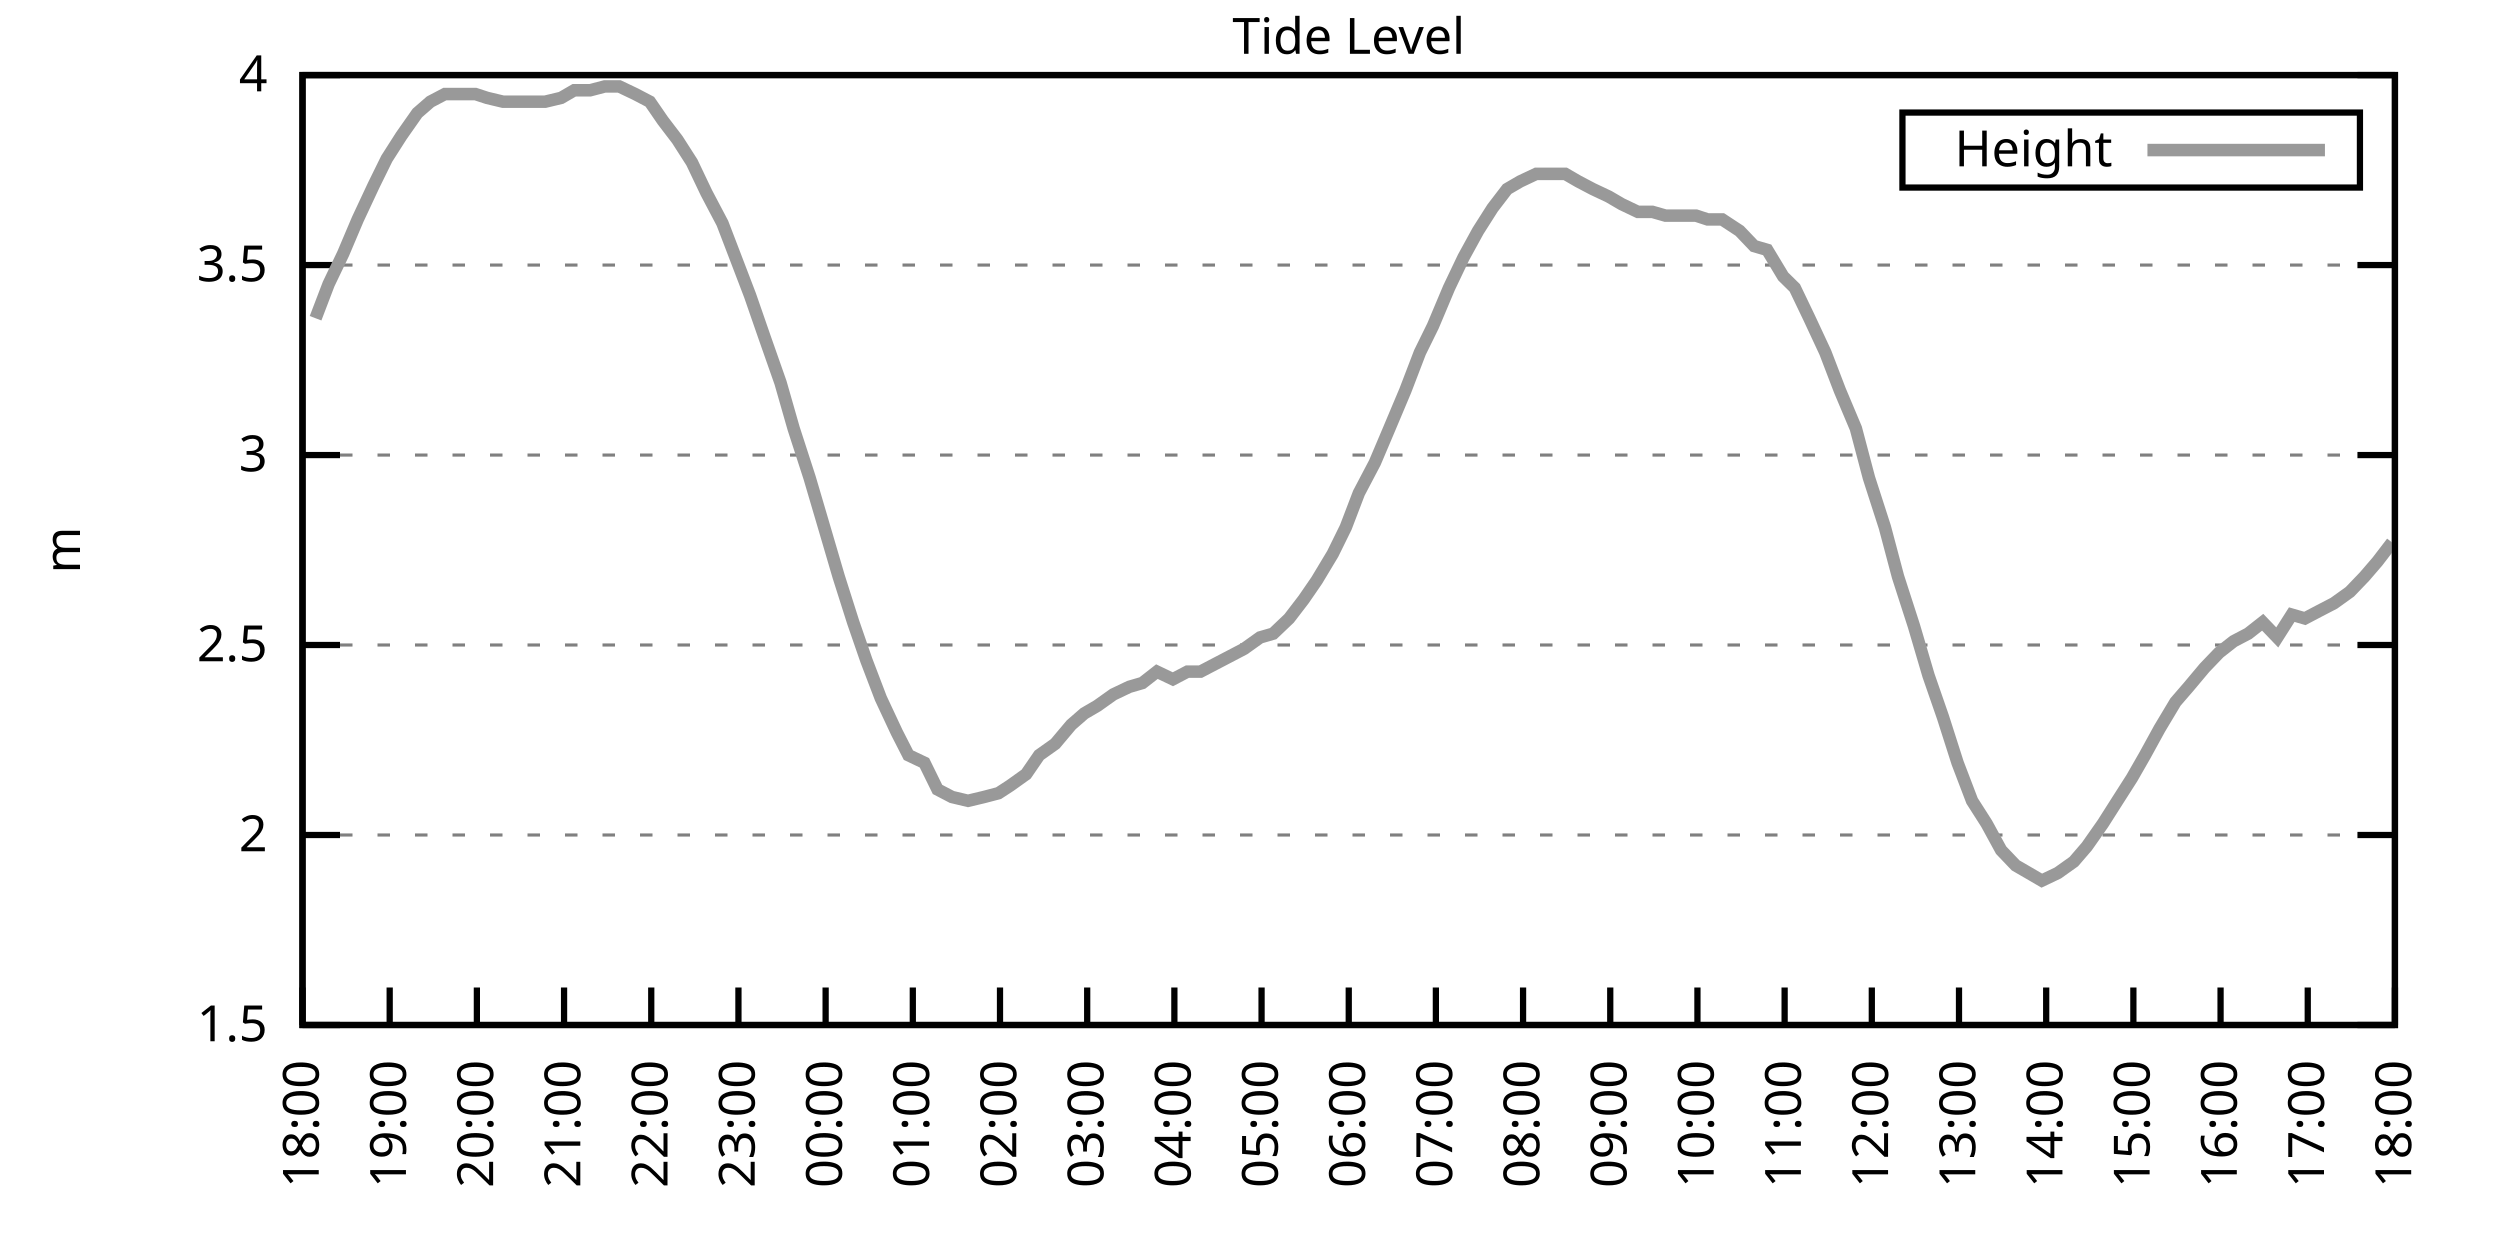
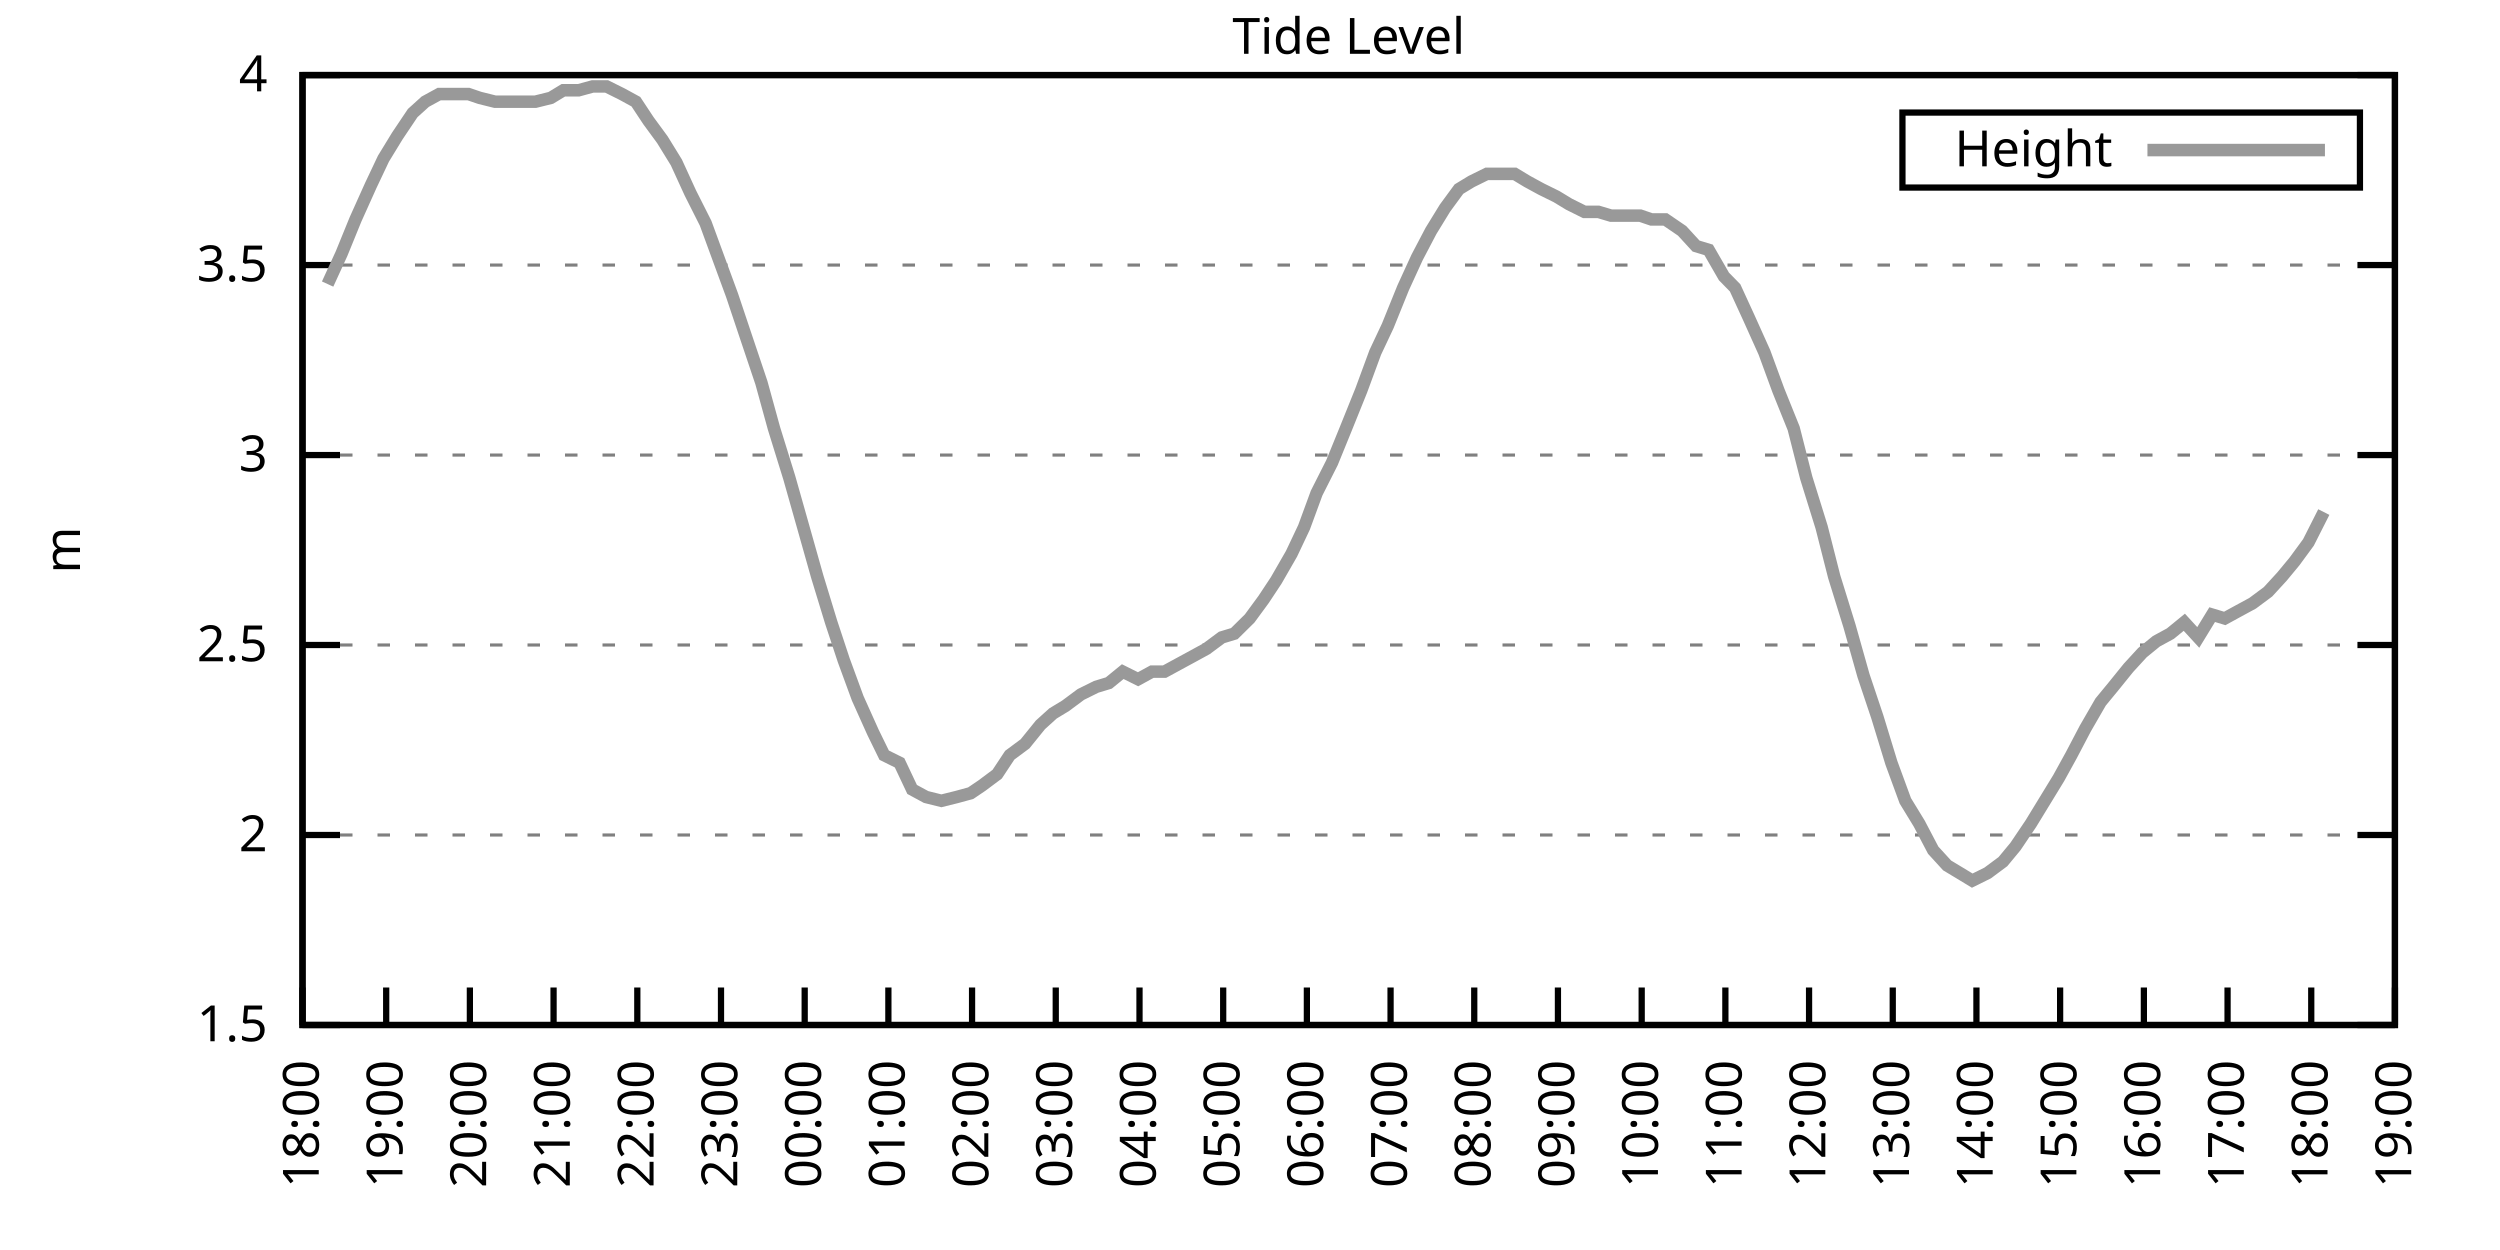
<svg xmlns="http://www.w3.org/2000/svg" xmlns:xlink="http://www.w3.org/1999/xlink" width="400" height="200" viewBox="0 0 400 200">
  <g id="gnuplot_canvas">
    <rect x="0" y="0" width="400" height="200" fill="none" />
    <defs>
      <circle id="gpDot" r="0.5" stroke-width="0.5" stroke="currentColor" />
      <path id="gpPt0" stroke-width="0.333" stroke="currentColor" d="M-1,0 h2 M0,-1 v2" />
      <path id="gpPt1" stroke-width="0.333" stroke="currentColor" d="M-1,-1 L1,1 M1,-1 L-1,1" />
      <path id="gpPt2" stroke-width="0.333" stroke="currentColor" d="M-1,0 L1,0 M0,-1 L0,1 M-1,-1 L1,1 M-1,1 L1,-1" />
      <rect id="gpPt3" stroke-width="0.333" stroke="currentColor" x="-1" y="-1" width="2" height="2" />
      <rect id="gpPt4" stroke-width="0.333" stroke="currentColor" fill="currentColor" x="-1" y="-1" width="2" height="2" />
      <circle id="gpPt5" stroke-width="0.333" stroke="currentColor" cx="0" cy="0" r="1" />
      <use xlink:href="#gpPt5" id="gpPt6" fill="currentColor" stroke="none" />
      <path id="gpPt7" stroke-width="0.333" stroke="currentColor" d="M0,-1.33 L-1.33,0.67 L1.33,0.67 z" />
      <use xlink:href="#gpPt7" id="gpPt8" fill="currentColor" stroke="none" />
      <use xlink:href="#gpPt7" id="gpPt9" stroke="currentColor" transform="rotate(180)" />
      <use xlink:href="#gpPt9" id="gpPt10" fill="currentColor" stroke="none" />
      <use xlink:href="#gpPt3" id="gpPt11" stroke="currentColor" transform="rotate(45)" />
      <use xlink:href="#gpPt11" id="gpPt12" fill="currentColor" stroke="none" />
      <path id="gpPt13" stroke-width="0.333" stroke="currentColor" d="M0,1.330 L1.265,0.411 L0.782,-1.067 L-0.782,-1.076 L-1.265,0.411 z" />
      <use xlink:href="#gpPt13" id="gpPt14" fill="currentColor" stroke="none" />
      <filter id="textbox" filterUnits="objectBoundingBox" x="0" y="0" height="1" width="1">
        <feFlood flood-color="white" flood-opacity="1" result="bgnd" />
        <feComposite in="SourceGraphic" in2="bgnd" operator="atop" />
      </filter>
      <filter id="greybox" filterUnits="objectBoundingBox" x="0" y="0" height="1" width="1">
        <feFlood flood-color="lightgrey" flood-opacity="1" result="grey" />
        <feComposite in="SourceGraphic" in2="grey" operator="atop" />
      </filter>
    </defs>
    <g fill="none" color="white" stroke="currentColor" stroke-width="1.00" stroke-linecap="butt" stroke-linejoin="miter">
</g>
    <g fill="none" color="black" stroke="currentColor" stroke-width="1.00" stroke-linecap="butt" stroke-linejoin="miter">
      <g stroke="none" shape-rendering="crispEdges">
        <polygon fill="rgb(255, 255, 255)" points="48.40,164.00 383.18,164.00 383.18,12.02 48.40,12.02 " />
      </g>
    </g>
    <g fill="none" color="black" stroke="currentColor" stroke-width="1.00" stroke-linecap="butt" stroke-linejoin="miter">
</g>
    <g fill="none" color="black" stroke="black" stroke-width="0.50" stroke-linecap="butt" stroke-linejoin="miter">
</g>
    <g fill="none" color="gray" stroke="currentColor" stroke-width="0.50" stroke-linecap="butt" stroke-linejoin="miter">
      <path stroke="gray" stroke-dasharray="2,4" class="gridline" d="M48.40,164.00 L383.19,164.00  " />
    </g>
    <g fill="none" color="gray" stroke="gray" stroke-width="1.00" stroke-linecap="butt" stroke-linejoin="miter">
</g>
    <g fill="none" color="black" stroke="currentColor" stroke-width="1.00" stroke-linecap="butt" stroke-linejoin="miter">
      <path stroke="black" d="M48.40,164.00 L54.40,164.00 M383.19,164.00 L377.19,164.00  " />
      <g transform="translate(42.80,166.60)" stroke="none" fill="black" font-family="Sans" font-size="8.00" text-anchor="end">
        <text>
          <tspan font-family="Sans"> 1.5</tspan>
        </text>
      </g>
    </g>
    <g fill="none" color="black" stroke="currentColor" stroke-width="1.00" stroke-linecap="butt" stroke-linejoin="miter">
</g>
    <g fill="none" color="black" stroke="black" stroke-width="0.50" stroke-linecap="butt" stroke-linejoin="miter">
</g>
    <g fill="none" color="gray" stroke="currentColor" stroke-width="0.50" stroke-linecap="butt" stroke-linejoin="miter">
      <path stroke="gray" stroke-dasharray="2,4" class="gridline" d="M48.40,133.60 L383.19,133.60  " />
    </g>
    <g fill="none" color="gray" stroke="gray" stroke-width="1.00" stroke-linecap="butt" stroke-linejoin="miter">
</g>
    <g fill="none" color="black" stroke="currentColor" stroke-width="1.00" stroke-linecap="butt" stroke-linejoin="miter">
      <path stroke="black" d="M48.40,133.60 L54.40,133.60 M383.19,133.60 L377.19,133.60  " />
      <g transform="translate(42.80,136.20)" stroke="none" fill="black" font-family="Sans" font-size="8.00" text-anchor="end">
        <text>
          <tspan font-family="Sans"> 2</tspan>
        </text>
      </g>
    </g>
    <g fill="none" color="black" stroke="currentColor" stroke-width="1.00" stroke-linecap="butt" stroke-linejoin="miter">
</g>
    <g fill="none" color="black" stroke="black" stroke-width="0.50" stroke-linecap="butt" stroke-linejoin="miter">
</g>
    <g fill="none" color="gray" stroke="currentColor" stroke-width="0.50" stroke-linecap="butt" stroke-linejoin="miter">
      <path stroke="gray" stroke-dasharray="2,4" class="gridline" d="M48.40,103.20 L383.19,103.20  " />
    </g>
    <g fill="none" color="gray" stroke="gray" stroke-width="1.00" stroke-linecap="butt" stroke-linejoin="miter">
</g>
    <g fill="none" color="black" stroke="currentColor" stroke-width="1.00" stroke-linecap="butt" stroke-linejoin="miter">
      <path stroke="black" d="M48.40,103.20 L54.40,103.20 M383.19,103.20 L377.19,103.20  " />
      <g transform="translate(42.80,105.80)" stroke="none" fill="black" font-family="Sans" font-size="8.00" text-anchor="end">
        <text>
          <tspan font-family="Sans"> 2.5</tspan>
        </text>
      </g>
    </g>
    <g fill="none" color="black" stroke="currentColor" stroke-width="1.00" stroke-linecap="butt" stroke-linejoin="miter">
</g>
    <g fill="none" color="black" stroke="black" stroke-width="0.50" stroke-linecap="butt" stroke-linejoin="miter">
</g>
    <g fill="none" color="gray" stroke="currentColor" stroke-width="0.50" stroke-linecap="butt" stroke-linejoin="miter">
      <path stroke="gray" stroke-dasharray="2,4" class="gridline" d="M48.40,72.81 L383.19,72.81  " />
    </g>
    <g fill="none" color="gray" stroke="gray" stroke-width="1.00" stroke-linecap="butt" stroke-linejoin="miter">
</g>
    <g fill="none" color="black" stroke="currentColor" stroke-width="1.00" stroke-linecap="butt" stroke-linejoin="miter">
      <path stroke="black" d="M48.40,72.81 L54.40,72.81 M383.19,72.81 L377.19,72.81  " />
      <g transform="translate(42.80,75.41)" stroke="none" fill="black" font-family="Sans" font-size="8.00" text-anchor="end">
        <text>
          <tspan font-family="Sans"> 3</tspan>
        </text>
      </g>
    </g>
    <g fill="none" color="black" stroke="currentColor" stroke-width="1.00" stroke-linecap="butt" stroke-linejoin="miter">
</g>
    <g fill="none" color="black" stroke="black" stroke-width="0.50" stroke-linecap="butt" stroke-linejoin="miter">
</g>
    <g fill="none" color="gray" stroke="currentColor" stroke-width="0.50" stroke-linecap="butt" stroke-linejoin="miter">
      <path stroke="gray" stroke-dasharray="2,4" class="gridline" d="M48.40,42.41 L383.19,42.41  " />
    </g>
    <g fill="none" color="gray" stroke="gray" stroke-width="1.00" stroke-linecap="butt" stroke-linejoin="miter">
</g>
    <g fill="none" color="black" stroke="currentColor" stroke-width="1.00" stroke-linecap="butt" stroke-linejoin="miter">
      <path stroke="black" d="M48.40,42.41 L54.40,42.41 M383.19,42.41 L377.19,42.41  " />
      <g transform="translate(42.80,45.01)" stroke="none" fill="black" font-family="Sans" font-size="8.00" text-anchor="end">
        <text>
          <tspan font-family="Sans"> 3.5</tspan>
        </text>
      </g>
    </g>
    <g fill="none" color="black" stroke="currentColor" stroke-width="1.00" stroke-linecap="butt" stroke-linejoin="miter">
</g>
    <g fill="none" color="black" stroke="black" stroke-width="0.50" stroke-linecap="butt" stroke-linejoin="miter">
</g>
    <g fill="none" color="gray" stroke="currentColor" stroke-width="0.50" stroke-linecap="butt" stroke-linejoin="miter">
      <path stroke="gray" stroke-dasharray="2,4" class="gridline" d="M48.40,12.01 L383.19,12.01  " />
    </g>
    <g fill="none" color="gray" stroke="gray" stroke-width="1.00" stroke-linecap="butt" stroke-linejoin="miter">
</g>
    <g fill="none" color="black" stroke="currentColor" stroke-width="1.00" stroke-linecap="butt" stroke-linejoin="miter">
      <path stroke="black" d="M48.40,12.01 L54.40,12.01 M383.19,12.01 L377.19,12.01  " />
      <g transform="translate(42.80,14.61)" stroke="none" fill="black" font-family="Sans" font-size="8.00" text-anchor="end">
        <text>
          <tspan font-family="Sans"> 4</tspan>
        </text>
      </g>
    </g>
    <g fill="none" color="black" stroke="currentColor" stroke-width="1.00" stroke-linecap="butt" stroke-linejoin="miter">
      <path stroke="black" d="M48.40,164.00 L48.40,158.00  " />
      <g transform="translate(51.00,169.60) rotate(270.00)" stroke="none" fill="black" font-family="Sans" font-size="8.00" text-anchor="end">
        <text>
          <tspan font-family="Sans">18:00</tspan>
        </text>
      </g>
    </g>
    <g fill="none" color="black" stroke="currentColor" stroke-width="1.00" stroke-linecap="butt" stroke-linejoin="miter">
-       <path stroke="black" d="M62.35,164.00 L62.35,158.00  " />
-       <g transform="translate(64.95,169.60) rotate(270.00)" stroke="none" fill="black" font-family="Sans" font-size="8.00" text-anchor="end">
+       <path stroke="black" d="M61.79,164.00 L61.79,158.00  " />
+       <g transform="translate(64.39,169.60) rotate(270.00)" stroke="none" fill="black" font-family="Sans" font-size="8.00" text-anchor="end">
        <text>
          <tspan font-family="Sans">19:00</tspan>
        </text>
      </g>
    </g>
    <g fill="none" color="black" stroke="currentColor" stroke-width="1.00" stroke-linecap="butt" stroke-linejoin="miter">
-       <path stroke="black" d="M76.30,164.00 L76.30,158.00  " />
-       <g transform="translate(78.90,169.60) rotate(270.00)" stroke="none" fill="black" font-family="Sans" font-size="8.00" text-anchor="end">
+       <path stroke="black" d="M75.18,164.00 L75.18,158.00  " />
+       <g transform="translate(77.78,169.60) rotate(270.00)" stroke="none" fill="black" font-family="Sans" font-size="8.00" text-anchor="end">
        <text>
          <tspan font-family="Sans">20:00</tspan>
        </text>
      </g>
    </g>
    <g fill="none" color="black" stroke="currentColor" stroke-width="1.00" stroke-linecap="butt" stroke-linejoin="miter">
-       <path stroke="black" d="M90.25,164.00 L90.25,158.00  " />
-       <g transform="translate(92.85,169.60) rotate(270.00)" stroke="none" fill="black" font-family="Sans" font-size="8.00" text-anchor="end">
+       <path stroke="black" d="M88.57,164.00 L88.57,158.00  " />
+       <g transform="translate(91.17,169.60) rotate(270.00)" stroke="none" fill="black" font-family="Sans" font-size="8.00" text-anchor="end">
        <text>
          <tspan font-family="Sans">21:00</tspan>
        </text>
      </g>
    </g>
    <g fill="none" color="black" stroke="currentColor" stroke-width="1.00" stroke-linecap="butt" stroke-linejoin="miter">
-       <path stroke="black" d="M104.20,164.00 L104.20,158.00  " />
-       <g transform="translate(106.80,169.60) rotate(270.00)" stroke="none" fill="black" font-family="Sans" font-size="8.00" text-anchor="end">
+       <path stroke="black" d="M101.97,164.00 L101.97,158.00  " />
+       <g transform="translate(104.57,169.60) rotate(270.00)" stroke="none" fill="black" font-family="Sans" font-size="8.00" text-anchor="end">
        <text>
          <tspan font-family="Sans">22:00</tspan>
        </text>
      </g>
    </g>
    <g fill="none" color="black" stroke="currentColor" stroke-width="1.00" stroke-linecap="butt" stroke-linejoin="miter">
-       <path stroke="black" d="M118.15,164.00 L118.15,158.00  " />
-       <g transform="translate(120.75,169.60) rotate(270.00)" stroke="none" fill="black" font-family="Sans" font-size="8.00" text-anchor="end">
+       <path stroke="black" d="M115.36,164.00 L115.36,158.00  " />
+       <g transform="translate(117.96,169.60) rotate(270.00)" stroke="none" fill="black" font-family="Sans" font-size="8.00" text-anchor="end">
        <text>
          <tspan font-family="Sans">23:00</tspan>
        </text>
      </g>
    </g>
    <g fill="none" color="black" stroke="currentColor" stroke-width="1.00" stroke-linecap="butt" stroke-linejoin="miter">
-       <path stroke="black" d="M132.10,164.00 L132.10,158.00  " />
-       <g transform="translate(134.70,169.60) rotate(270.00)" stroke="none" fill="black" font-family="Sans" font-size="8.00" text-anchor="end">
+       <path stroke="black" d="M128.75,164.00 L128.75,158.00  " />
+       <g transform="translate(131.35,169.60) rotate(270.00)" stroke="none" fill="black" font-family="Sans" font-size="8.00" text-anchor="end">
        <text>
          <tspan font-family="Sans">00:00</tspan>
        </text>
      </g>
    </g>
    <g fill="none" color="black" stroke="currentColor" stroke-width="1.00" stroke-linecap="butt" stroke-linejoin="miter">
-       <path stroke="black" d="M146.05,164.00 L146.05,158.00  " />
-       <g transform="translate(148.65,169.60) rotate(270.00)" stroke="none" fill="black" font-family="Sans" font-size="8.00" text-anchor="end">
+       <path stroke="black" d="M142.14,164.00 L142.14,158.00  " />
+       <g transform="translate(144.74,169.60) rotate(270.00)" stroke="none" fill="black" font-family="Sans" font-size="8.00" text-anchor="end">
        <text>
          <tspan font-family="Sans">01:00</tspan>
        </text>
      </g>
    </g>
    <g fill="none" color="black" stroke="currentColor" stroke-width="1.00" stroke-linecap="butt" stroke-linejoin="miter">
-       <path stroke="black" d="M160.00,164.00 L160.00,158.00  " />
-       <g transform="translate(162.60,169.60) rotate(270.00)" stroke="none" fill="black" font-family="Sans" font-size="8.00" text-anchor="end">
+       <path stroke="black" d="M155.53,164.00 L155.53,158.00  " />
+       <g transform="translate(158.13,169.60) rotate(270.00)" stroke="none" fill="black" font-family="Sans" font-size="8.00" text-anchor="end">
        <text>
          <tspan font-family="Sans">02:00</tspan>
        </text>
      </g>
    </g>
    <g fill="none" color="black" stroke="currentColor" stroke-width="1.00" stroke-linecap="butt" stroke-linejoin="miter">
-       <path stroke="black" d="M173.95,164.00 L173.95,158.00  " />
-       <g transform="translate(176.55,169.60) rotate(270.00)" stroke="none" fill="black" font-family="Sans" font-size="8.00" text-anchor="end">
+       <path stroke="black" d="M168.92,164.00 L168.92,158.00  " />
+       <g transform="translate(171.52,169.60) rotate(270.00)" stroke="none" fill="black" font-family="Sans" font-size="8.00" text-anchor="end">
        <text>
          <tspan font-family="Sans">03:00</tspan>
        </text>
      </g>
    </g>
    <g fill="none" color="black" stroke="currentColor" stroke-width="1.00" stroke-linecap="butt" stroke-linejoin="miter">
-       <path stroke="black" d="M187.90,164.00 L187.90,158.00  " />
-       <g transform="translate(190.50,169.60) rotate(270.00)" stroke="none" fill="black" font-family="Sans" font-size="8.00" text-anchor="end">
+       <path stroke="black" d="M182.32,164.00 L182.32,158.00  " />
+       <g transform="translate(184.92,169.60) rotate(270.00)" stroke="none" fill="black" font-family="Sans" font-size="8.00" text-anchor="end">
        <text>
          <tspan font-family="Sans">04:00</tspan>
        </text>
      </g>
    </g>
    <g fill="none" color="black" stroke="currentColor" stroke-width="1.00" stroke-linecap="butt" stroke-linejoin="miter">
-       <path stroke="black" d="M201.85,164.00 L201.85,158.00  " />
-       <g transform="translate(204.45,169.60) rotate(270.00)" stroke="none" fill="black" font-family="Sans" font-size="8.00" text-anchor="end">
+       <path stroke="black" d="M195.71,164.00 L195.71,158.00  " />
+       <g transform="translate(198.31,169.60) rotate(270.00)" stroke="none" fill="black" font-family="Sans" font-size="8.00" text-anchor="end">
        <text>
          <tspan font-family="Sans">05:00</tspan>
        </text>
      </g>
    </g>
    <g fill="none" color="black" stroke="currentColor" stroke-width="1.00" stroke-linecap="butt" stroke-linejoin="miter">
-       <path stroke="black" d="M215.80,164.00 L215.80,158.00  " />
-       <g transform="translate(218.40,169.60) rotate(270.00)" stroke="none" fill="black" font-family="Sans" font-size="8.00" text-anchor="end">
+       <path stroke="black" d="M209.10,164.00 L209.10,158.00  " />
+       <g transform="translate(211.70,169.60) rotate(270.00)" stroke="none" fill="black" font-family="Sans" font-size="8.00" text-anchor="end">
        <text>
          <tspan font-family="Sans">06:00</tspan>
        </text>
      </g>
    </g>
    <g fill="none" color="black" stroke="currentColor" stroke-width="1.00" stroke-linecap="butt" stroke-linejoin="miter">
-       <path stroke="black" d="M229.74,164.00 L229.74,158.00  " />
-       <g transform="translate(232.34,169.60) rotate(270.00)" stroke="none" fill="black" font-family="Sans" font-size="8.00" text-anchor="end">
+       <path stroke="black" d="M222.49,164.00 L222.49,158.00  " />
+       <g transform="translate(225.09,169.60) rotate(270.00)" stroke="none" fill="black" font-family="Sans" font-size="8.00" text-anchor="end">
        <text>
          <tspan font-family="Sans">07:00</tspan>
        </text>
      </g>
    </g>
    <g fill="none" color="black" stroke="currentColor" stroke-width="1.00" stroke-linecap="butt" stroke-linejoin="miter">
-       <path stroke="black" d="M243.69,164.00 L243.69,158.00  " />
-       <g transform="translate(246.29,169.60) rotate(270.00)" stroke="none" fill="black" font-family="Sans" font-size="8.00" text-anchor="end">
+       <path stroke="black" d="M235.88,164.00 L235.88,158.00  " />
+       <g transform="translate(238.48,169.60) rotate(270.00)" stroke="none" fill="black" font-family="Sans" font-size="8.00" text-anchor="end">
        <text>
          <tspan font-family="Sans">08:00</tspan>
        </text>
      </g>
    </g>
    <g fill="none" color="black" stroke="currentColor" stroke-width="1.00" stroke-linecap="butt" stroke-linejoin="miter">
-       <path stroke="black" d="M257.64,164.00 L257.64,158.00  " />
-       <g transform="translate(260.24,169.60) rotate(270.00)" stroke="none" fill="black" font-family="Sans" font-size="8.00" text-anchor="end">
+       <path stroke="black" d="M249.27,164.00 L249.27,158.00  " />
+       <g transform="translate(251.87,169.60) rotate(270.00)" stroke="none" fill="black" font-family="Sans" font-size="8.00" text-anchor="end">
        <text>
          <tspan font-family="Sans">09:00</tspan>
        </text>
      </g>
    </g>
    <g fill="none" color="black" stroke="currentColor" stroke-width="1.00" stroke-linecap="butt" stroke-linejoin="miter">
-       <path stroke="black" d="M271.59,164.00 L271.59,158.00  " />
-       <g transform="translate(274.19,169.60) rotate(270.00)" stroke="none" fill="black" font-family="Sans" font-size="8.00" text-anchor="end">
+       <path stroke="black" d="M262.67,164.00 L262.67,158.00  " />
+       <g transform="translate(265.27,169.60) rotate(270.00)" stroke="none" fill="black" font-family="Sans" font-size="8.00" text-anchor="end">
        <text>
          <tspan font-family="Sans">10:00</tspan>
        </text>
      </g>
    </g>
    <g fill="none" color="black" stroke="currentColor" stroke-width="1.00" stroke-linecap="butt" stroke-linejoin="miter">
-       <path stroke="black" d="M285.54,164.00 L285.54,158.00  " />
-       <g transform="translate(288.14,169.60) rotate(270.00)" stroke="none" fill="black" font-family="Sans" font-size="8.00" text-anchor="end">
+       <path stroke="black" d="M276.06,164.00 L276.06,158.00  " />
+       <g transform="translate(278.66,169.60) rotate(270.00)" stroke="none" fill="black" font-family="Sans" font-size="8.00" text-anchor="end">
        <text>
          <tspan font-family="Sans">11:00</tspan>
        </text>
      </g>
    </g>
    <g fill="none" color="black" stroke="currentColor" stroke-width="1.00" stroke-linecap="butt" stroke-linejoin="miter">
-       <path stroke="black" d="M299.49,164.00 L299.49,158.00  " />
-       <g transform="translate(302.09,169.60) rotate(270.00)" stroke="none" fill="black" font-family="Sans" font-size="8.00" text-anchor="end">
+       <path stroke="black" d="M289.45,164.00 L289.45,158.00  " />
+       <g transform="translate(292.05,169.60) rotate(270.00)" stroke="none" fill="black" font-family="Sans" font-size="8.00" text-anchor="end">
        <text>
          <tspan font-family="Sans">12:00</tspan>
        </text>
      </g>
    </g>
    <g fill="none" color="black" stroke="currentColor" stroke-width="1.00" stroke-linecap="butt" stroke-linejoin="miter">
-       <path stroke="black" d="M313.44,164.00 L313.44,158.00  " />
-       <g transform="translate(316.04,169.60) rotate(270.00)" stroke="none" fill="black" font-family="Sans" font-size="8.00" text-anchor="end">
+       <path stroke="black" d="M302.84,164.00 L302.84,158.00  " />
+       <g transform="translate(305.44,169.60) rotate(270.00)" stroke="none" fill="black" font-family="Sans" font-size="8.00" text-anchor="end">
        <text>
          <tspan font-family="Sans">13:00</tspan>
        </text>
      </g>
    </g>
    <g fill="none" color="black" stroke="currentColor" stroke-width="1.00" stroke-linecap="butt" stroke-linejoin="miter">
-       <path stroke="black" d="M327.39,164.00 L327.39,158.00  " />
-       <g transform="translate(329.99,169.60) rotate(270.00)" stroke="none" fill="black" font-family="Sans" font-size="8.00" text-anchor="end">
+       <path stroke="black" d="M316.23,164.00 L316.23,158.00  " />
+       <g transform="translate(318.83,169.60) rotate(270.00)" stroke="none" fill="black" font-family="Sans" font-size="8.00" text-anchor="end">
        <text>
          <tspan font-family="Sans">14:00</tspan>
        </text>
      </g>
    </g>
    <g fill="none" color="black" stroke="currentColor" stroke-width="1.00" stroke-linecap="butt" stroke-linejoin="miter">
-       <path stroke="black" d="M341.34,164.00 L341.34,158.00  " />
-       <g transform="translate(343.94,169.60) rotate(270.00)" stroke="none" fill="black" font-family="Sans" font-size="8.00" text-anchor="end">
+       <path stroke="black" d="M329.62,164.00 L329.62,158.00  " />
+       <g transform="translate(332.22,169.60) rotate(270.00)" stroke="none" fill="black" font-family="Sans" font-size="8.00" text-anchor="end">
        <text>
          <tspan font-family="Sans">15:00</tspan>
        </text>
      </g>
    </g>
    <g fill="none" color="black" stroke="currentColor" stroke-width="1.00" stroke-linecap="butt" stroke-linejoin="miter">
-       <path stroke="black" d="M355.29,164.00 L355.29,158.00  " />
-       <g transform="translate(357.89,169.60) rotate(270.00)" stroke="none" fill="black" font-family="Sans" font-size="8.00" text-anchor="end">
+       <path stroke="black" d="M343.02,164.00 L343.02,158.00  " />
+       <g transform="translate(345.62,169.60) rotate(270.00)" stroke="none" fill="black" font-family="Sans" font-size="8.00" text-anchor="end">
        <text>
          <tspan font-family="Sans">16:00</tspan>
        </text>
      </g>
    </g>
    <g fill="none" color="black" stroke="currentColor" stroke-width="1.00" stroke-linecap="butt" stroke-linejoin="miter">
-       <path stroke="black" d="M369.24,164.00 L369.24,158.00  " />
-       <g transform="translate(371.84,169.60) rotate(270.00)" stroke="none" fill="black" font-family="Sans" font-size="8.00" text-anchor="end">
+       <path stroke="black" d="M356.41,164.00 L356.41,158.00  " />
+       <g transform="translate(359.01,169.60) rotate(270.00)" stroke="none" fill="black" font-family="Sans" font-size="8.00" text-anchor="end">
        <text>
          <tspan font-family="Sans">17:00</tspan>
+         </text>
+       </g>
+     </g>
+     <g fill="none" color="black" stroke="currentColor" stroke-width="1.00" stroke-linecap="butt" stroke-linejoin="miter">
+       <path stroke="black" d="M369.80,164.00 L369.80,158.00  " />
+       <g transform="translate(372.40,169.60) rotate(270.00)" stroke="none" fill="black" font-family="Sans" font-size="8.00" text-anchor="end">
+         <text>
+           <tspan font-family="Sans">18:00</tspan>
        </text>
      </g>
    </g>
    <g fill="none" color="black" stroke="currentColor" stroke-width="1.00" stroke-linecap="butt" stroke-linejoin="miter">
      <path stroke="black" d="M383.19,164.00 L383.19,158.00  " />
      <g transform="translate(385.79,169.60) rotate(270.00)" stroke="none" fill="black" font-family="Sans" font-size="8.00" text-anchor="end">
        <text>
-           <tspan font-family="Sans">18:00</tspan>
+           <tspan font-family="Sans">19:00</tspan>
        </text>
      </g>
    </g>
    <g fill="none" color="black" stroke="currentColor" stroke-width="1.00" stroke-linecap="butt" stroke-linejoin="miter">
</g>
    <g fill="none" color="black" stroke="currentColor" stroke-width="1.00" stroke-linecap="butt" stroke-linejoin="miter">
      <path stroke="black" d="M48.40,12.01 L48.40,164.00 L383.19,164.00 L383.19,12.01 L48.40,12.01 Z  " />
    </g>
    <g fill="none" color="black" stroke="currentColor" stroke-width="1.00" stroke-linecap="butt" stroke-linejoin="miter">
</g>
    <g fill="none" color="black" stroke="currentColor" stroke-width="1.00" stroke-linecap="butt" stroke-linejoin="miter">
      <path stroke="black" d="M304.39,30.01 L304.39,18.01 L377.59,18.01 L377.59,30.01 L304.39,30.01 Z  " />
    </g>
    <g id="Tide_level_plot_1">
      <g fill="none" color="white" stroke="black" stroke-width="2.00" stroke-linecap="butt" stroke-linejoin="miter">
</g>
      <g fill="none" color="black" stroke="currentColor" stroke-width="2.00" stroke-linecap="butt" stroke-linejoin="miter">
        <g transform="translate(337.99,26.61)" stroke="none" fill="black" font-family="Sans" font-size="8.00" text-anchor="end">
          <text>
            <tspan font-family="Sans">Height</tspan>
          </text>
        </g>
      </g>
      <g fill="none" color="black" stroke="currentColor" stroke-width="2.00" stroke-linecap="butt" stroke-linejoin="miter">
-         <path stroke="rgb(153, 153, 153)" d="M343.59,24.01 L371.99,24.01 M50.49,50.92 L52.58,45.45 L54.91,40.58 L57.23,35.11 L59.79,29.64 L61.88,25.39   L64.21,21.74 L66.77,18.09 L68.86,16.27 L71.18,15.05 L73.51,15.05 L76.07,15.05 L77.93,15.66 L80.48,16.27   L82.81,16.27 L85.13,16.27 L87.23,16.27 L89.78,15.66 L91.88,14.44 L94.43,14.44 L96.76,13.83 L99.08,13.83   L101.64,15.05 L103.97,16.27 L106.06,19.31 L108.38,22.35 L110.71,25.99 L113.03,30.86 L115.59,35.72 L117.92,41.80   L120.01,47.27 L122.33,53.96 L124.89,61.25 L126.98,68.55 L129.54,76.45 L131.87,84.36 L134.19,92.26 L136.51,99.56   L138.61,105.64 L140.93,111.72 L143.49,117.19 L145.35,120.83 L147.91,122.05 L150.00,126.31 L152.32,127.52 L154.88,128.13   L157.44,127.52 L159.76,126.91 L161.62,125.70 L164.18,123.87 L166.27,120.83 L168.83,119.01 L171.39,115.97 L173.48,114.15   L175.57,112.93 L178.13,111.11 L180.69,109.89 L182.78,109.28 L185.11,107.46 L187.66,108.68 L189.99,107.46 L192.08,107.46   L194.41,106.24 L196.73,105.03 L199.06,103.81 L201.61,101.99 L203.71,101.38 L206.26,98.95 L208.59,95.91 L210.68,92.87   L213.24,88.61 L215.33,84.36 L217.42,78.89 L219.98,74.02 L222.30,68.55 L224.86,62.47 L227.19,56.39 L229.28,52.14   L231.84,46.06 L234.16,41.19 L236.49,36.94 L238.81,33.29 L241.14,30.25 L243.23,29.03 L245.79,27.82 L248.11,27.82   L250.44,27.82 L252.53,29.03 L254.85,30.25 L257.41,31.46 L259.50,32.68 L262.06,33.90 L264.39,33.90 L266.48,34.50   L268.80,34.50 L271.36,34.50 L273.22,35.11 L275.55,35.11 L278.34,36.94 L280.66,39.37 L282.75,39.98 L285.31,44.23   L287.17,46.06 L289.50,50.92 L292.05,56.39 L294.38,62.47 L296.94,68.55 L299.03,76.45 L301.58,84.36 L303.68,92.26   L306.23,100.16 L308.56,108.07 L310.88,114.76 L313.21,122.05 L315.53,128.13 L317.86,131.78 L320.18,136.03 L322.51,138.47   L324.60,139.68 L326.69,140.90 L329.25,139.68 L331.81,137.86 L333.90,135.43 L336.46,131.78 L338.78,128.13 L341.11,124.48   L343.20,120.83 L345.53,116.58 L348.08,112.32 L350.18,109.89 L352.73,106.85 L355.06,104.42 L357.38,102.60 L359.71,101.38   L362.03,99.56 L364.36,101.99 L366.68,98.34 L368.78,98.95 L371.10,97.73 L373.43,96.52 L375.98,94.69 L378.31,92.26   L380.40,89.83 L382.73,86.79  " />
+         <path stroke="rgb(153, 153, 153)" d="M343.59,24.01 L371.99,24.01 M52.42,45.45 L54.65,40.58 L56.88,35.11 L59.34,29.64 L61.35,25.39 L63.58,21.74   L66.03,18.09 L68.04,16.27 L70.27,15.05 L72.50,15.05 L74.96,15.05 L76.75,15.66 L79.20,16.27 L81.43,16.27   L83.66,16.27 L85.67,16.27 L88.13,15.66 L90.14,14.44 L92.59,14.44 L94.82,13.83 L97.06,13.83 L99.51,15.05   L101.74,16.27 L103.75,19.31 L105.98,22.35 L108.22,25.99 L110.45,30.86 L112.90,35.72 L115.13,41.80 L117.14,47.27   L119.38,53.96 L121.83,61.25 L123.84,68.55 L126.29,76.45 L128.53,84.36 L130.76,92.26 L132.99,99.56 L135.00,105.64   L137.23,111.72 L139.69,117.19 L141.47,120.83 L143.93,122.05 L145.94,126.31 L148.17,127.52 L150.62,128.13 L153.08,127.52   L155.31,126.91 L157.10,125.70 L159.55,123.87 L161.56,120.83 L164.01,119.01 L166.47,115.97 L168.48,114.15 L170.49,112.93   L172.94,111.11 L175.40,109.89 L177.41,109.28 L179.64,107.46 L182.09,108.68 L184.32,107.46 L186.33,107.46 L188.57,106.24   L190.80,105.03 L193.03,103.81 L195.48,101.99 L197.49,101.38 L199.95,98.95 L202.18,95.91 L204.19,92.87 L206.64,88.61   L208.65,84.36 L210.66,78.89 L213.12,74.02 L215.35,68.55 L217.80,62.47 L220.04,56.39 L222.04,52.14 L224.50,46.06   L226.73,41.19 L228.96,36.94 L231.20,33.29 L233.43,30.25 L235.44,29.03 L237.89,27.82 L240.12,27.82 L242.36,27.82   L244.36,29.03 L246.60,30.25 L249.05,31.46 L251.06,32.68 L253.51,33.90 L255.75,33.90 L257.76,34.50 L259.99,34.50   L262.44,34.50 L264.23,35.11 L266.46,35.11 L269.14,36.94 L271.37,39.37 L273.38,39.98 L275.83,44.23 L277.62,46.06   L279.85,50.92 L282.31,56.39 L284.54,62.47 L286.99,68.55 L289.00,76.45 L291.46,84.36 L293.47,92.26 L295.92,100.16   L298.15,108.07 L300.39,114.76 L302.62,122.05 L304.85,128.13 L307.08,131.78 L309.31,136.03 L311.54,138.47 L313.55,139.68   L315.56,140.90 L318.02,139.68 L320.47,137.86 L322.48,135.43 L324.94,131.78 L327.17,128.13 L329.40,124.48 L331.41,120.83   L333.64,116.58 L336.10,112.32 L338.10,109.89 L340.56,106.85 L342.79,104.42 L345.02,102.60 L347.26,101.38 L349.49,99.56   L351.72,101.99 L353.95,98.34 L355.96,98.95 L358.19,97.73 L360.42,96.52 L362.88,94.69 L365.11,92.26 L367.12,89.83   L369.35,86.79 L371.81,81.93  " />
      </g>
    </g>
    <g fill="none" color="black" stroke="currentColor" stroke-width="2.00" stroke-linecap="butt" stroke-linejoin="miter">
</g>
    <g fill="none" color="black" stroke="black" stroke-width="1.00" stroke-linecap="butt" stroke-linejoin="miter">
</g>
    <g fill="none" color="black" stroke="currentColor" stroke-width="1.00" stroke-linecap="butt" stroke-linejoin="miter">
      <path stroke="black" d="M48.40,12.01 L48.40,164.00 L383.19,164.00 L383.19,12.01 L48.40,12.01 Z  " />
      <g transform="translate(12.80,88.01) rotate(270.00)" stroke="none" fill="black" font-family="Sans" font-size="8.00" text-anchor="middle">
        <text>
          <tspan font-family="Sans">m</tspan>
        </text>
      </g>
    </g>
    <g fill="none" color="black" stroke="currentColor" stroke-width="1.00" stroke-linecap="butt" stroke-linejoin="miter">
</g>
    <g fill="none" color="black" stroke="currentColor" stroke-width="1.00" stroke-linecap="butt" stroke-linejoin="miter">
      <g transform="translate(215.79,8.61)" stroke="none" fill="black" font-family="Sans" font-size="8.00" text-anchor="middle">
        <text>
          <tspan font-family="Sans">Tide Level</tspan>
        </text>
      </g>
    </g>
    <g fill="none" color="black" stroke="currentColor" stroke-width="1.00" stroke-linecap="butt" stroke-linejoin="miter">
</g>
  </g>
</svg>
